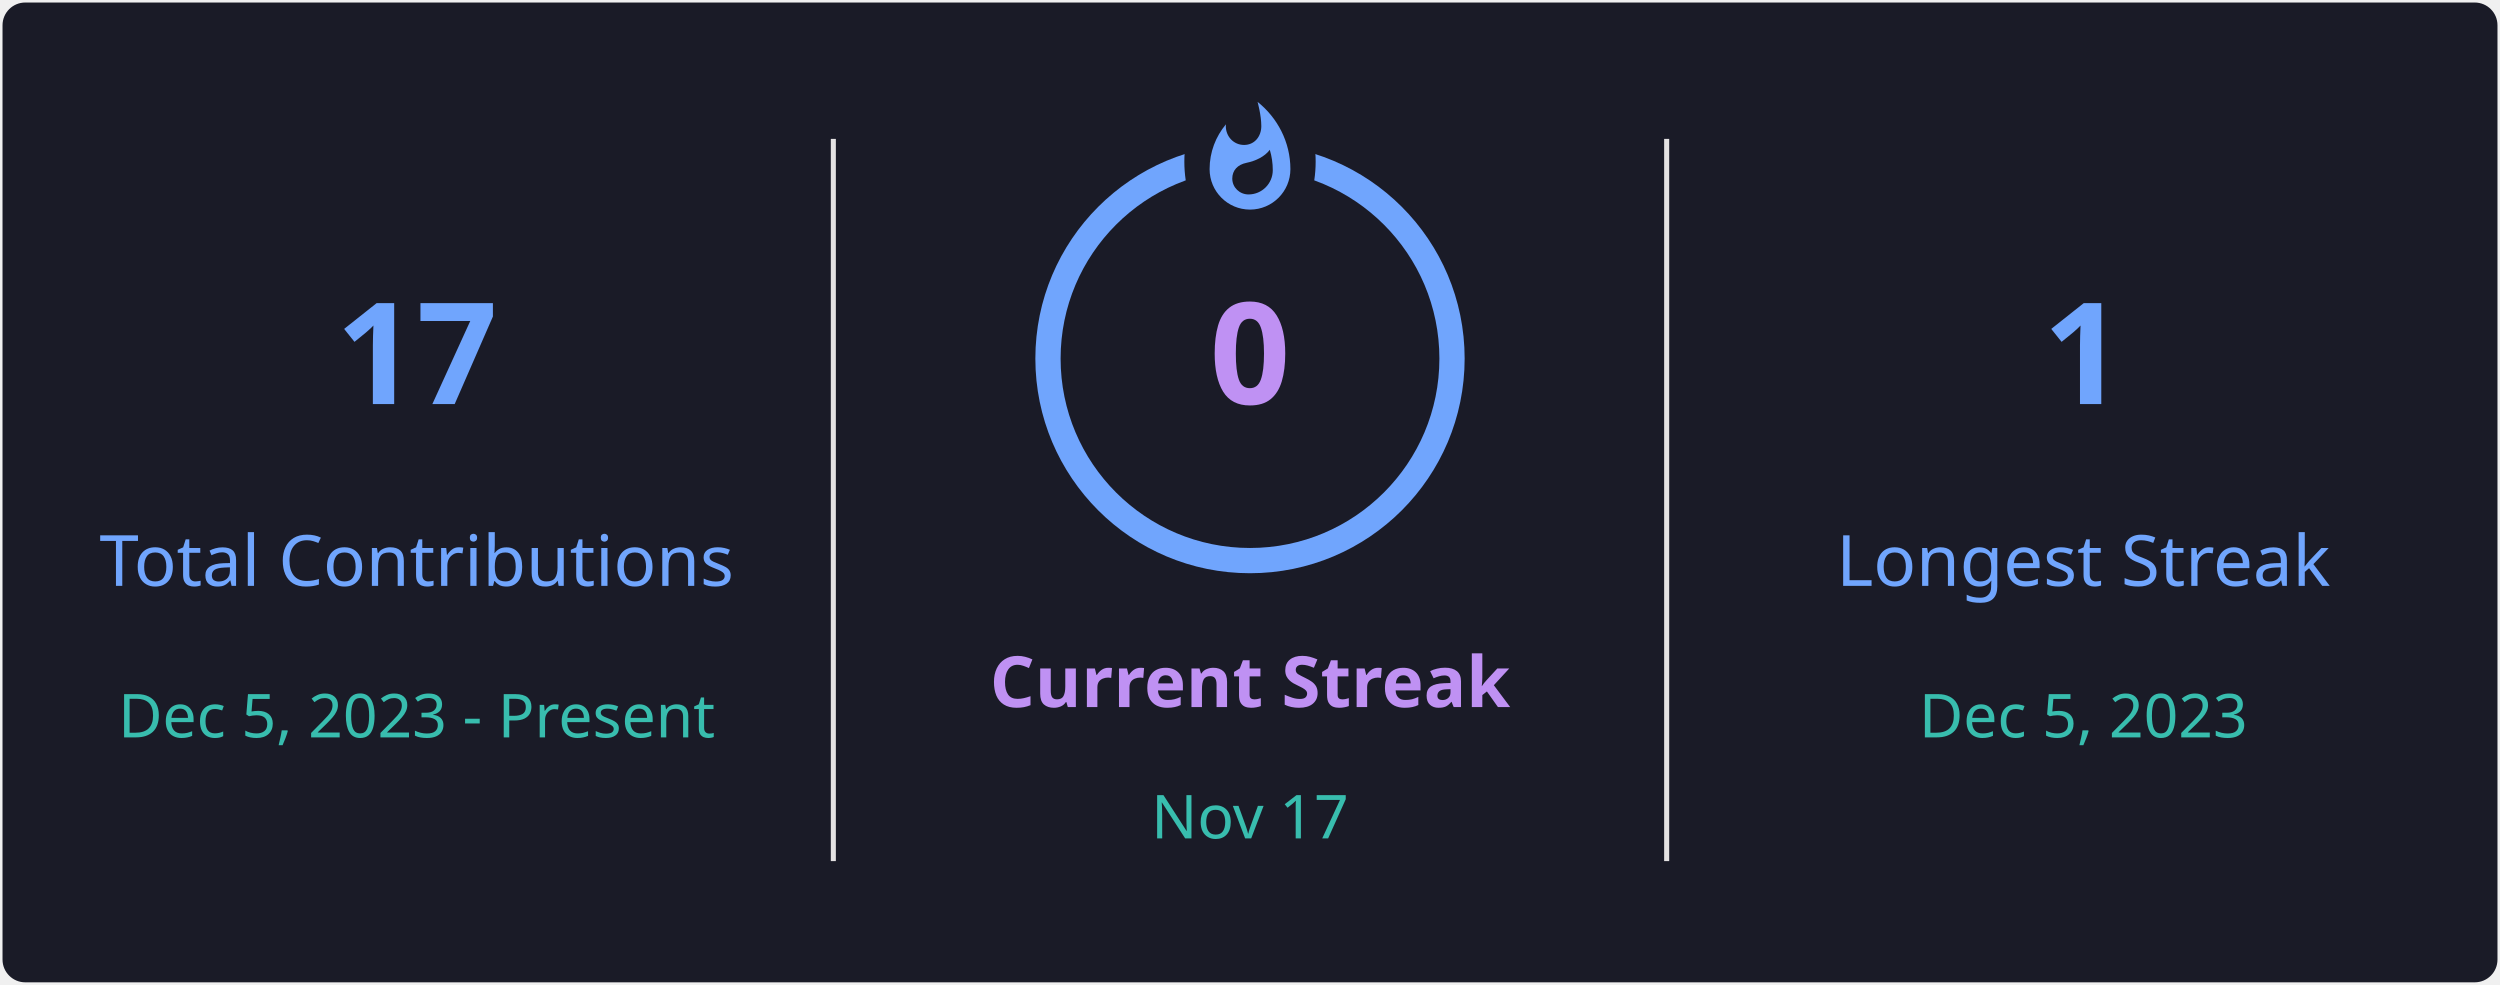
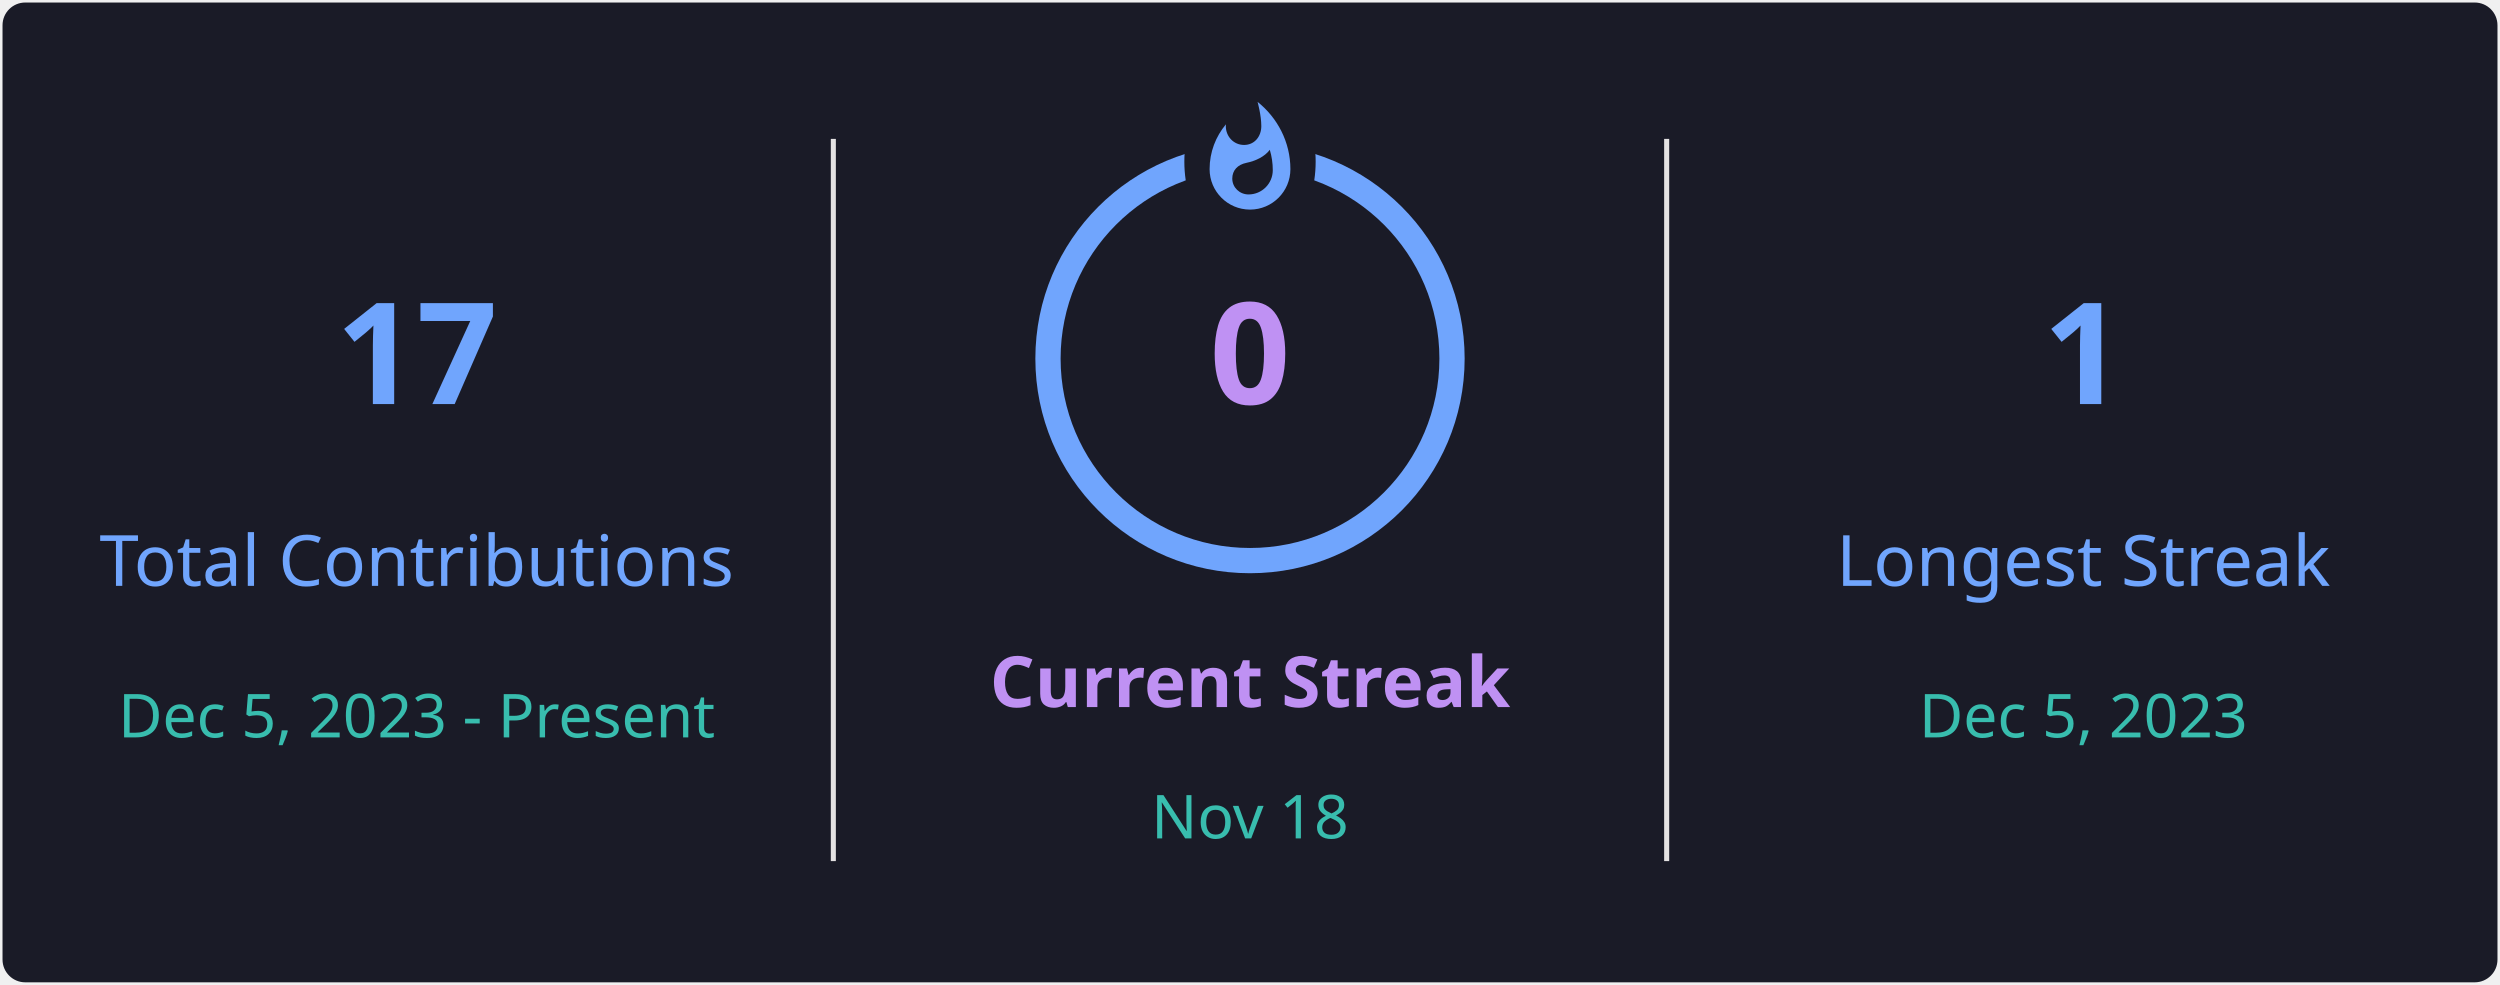
<svg xmlns="http://www.w3.org/2000/svg" style="isolation: isolate" viewBox="0 0 495 195" width="495px" height="195px" direction="ltr">
  <defs>
    <clipPath id="outer_rectangle">
      <rect width="495" height="195" rx="4.5" />
    </clipPath>
    <mask id="mask_out_ring_behind_fire">
      <rect width="495" height="195" fill="white" />
      <ellipse id="mask-ellipse" cx="247.5" cy="32" rx="13" ry="18" fill="black" />
    </mask>
  </defs>
  <g clip-path="url(#outer_rectangle)">
    <g style="isolation: isolate">
      <rect stroke="#000000" stroke-opacity="0" fill="#1A1B27" rx="4.5" x="0.5" y="0.5" width="494" height="194" />
    </g>
    <g style="isolation: isolate">
      <line x1="165" y1="28" x2="165" y2="170" vector-effect="non-scaling-stroke" stroke-width="1" stroke="#E4E2E2" stroke-linejoin="miter" stroke-linecap="square" stroke-miterlimit="3" />
      <line x1="330" y1="28" x2="330" y2="170" vector-effect="non-scaling-stroke" stroke-width="1" stroke="#E4E2E2" stroke-linejoin="miter" stroke-linecap="square" stroke-miterlimit="3" />
    </g>
    <g style="isolation: isolate">
      <g transform="translate(82.5, 48)">
        <text x="0" y="32" stroke-width="0" text-anchor="middle" fill="#70A5FD" stroke="none" font-family="&quot;Segoe UI&quot;, Ubuntu, sans-serif" font-weight="700" font-size="28px" font-style="normal" style="opacity: 1; opacity: 1;">
                        17
                    </text>
      </g>
      <g transform="translate(82.5, 84)">
        <text x="0" y="32" stroke-width="0" text-anchor="middle" fill="#70A5FD" stroke="none" font-family="&quot;Segoe UI&quot;, Ubuntu, sans-serif" font-weight="400" font-size="14px" font-style="normal" style="opacity: 1; opacity: 1;">
                        Total Contributions
                    </text>
      </g>
      <g transform="translate(82.5, 114)">
        <text x="0" y="32" stroke-width="0" text-anchor="middle" fill="#38BDAE" stroke="none" font-family="&quot;Segoe UI&quot;, Ubuntu, sans-serif" font-weight="400" font-size="12px" font-style="normal" style="opacity: 1; opacity: 1;">
                        Dec 5, 2023 - Present
                    </text>
      </g>
    </g>
    <g style="isolation: isolate">
      <g transform="translate(247.5, 108)">
        <text x="0" y="32" stroke-width="0" text-anchor="middle" fill="#BF91F3" stroke="none" font-family="&quot;Segoe UI&quot;, Ubuntu, sans-serif" font-weight="700" font-size="14px" font-style="normal" style="opacity: 1; opacity: 1;">
                        Current Streak
                    </text>
      </g>
      <g transform="translate(247.5, 145)">
        <text x="0" y="21" stroke-width="0" text-anchor="middle" fill="#38BDAE" stroke="none" font-family="&quot;Segoe UI&quot;, Ubuntu, sans-serif" font-weight="400" font-size="12px" font-style="normal" style="opacity: 1; opacity: 1;">
-                         Nov 17
+                         Nov 18
                    </text>
      </g>
      <g mask="url(#mask_out_ring_behind_fire)">
        <circle cx="247.5" cy="71" r="40" fill="none" stroke="#70A5FD" stroke-width="5" style="opacity: 1; opacity: 1;" />
      </g>
      <g transform="translate(247.5, 19.5)" stroke-opacity="0" style="opacity: 1; opacity: 1;">
        <path d="M -12 -0.5 L 15 -0.5 L 15 23.5 L -12 23.5 L -12 -0.5 Z" fill="none" />
        <path d="M 1.5 0.67 C 1.5 0.67 2.24 3.32 2.24 5.47 C 2.24 7.53 0.89 9.2 -1.17 9.2 C -3.23 9.2 -4.79 7.53 -4.79 5.47 L -4.76 5.11 C -6.78 7.51 -8 10.62 -8 13.99 C -8 18.41 -4.42 22 0 22 C 4.42 22 8 18.41 8 13.99 C 8 8.6 5.41 3.79 1.5 0.67 Z M -0.29 19 C -2.07 19 -3.51 17.6 -3.51 15.86 C -3.51 14.24 -2.46 13.1 -0.7 12.74 C 1.07 12.38 2.9 11.53 3.92 10.16 C 4.31 11.45 4.51 12.81 4.51 14.2 C 4.51 16.85 2.36 19 -0.29 19 Z" fill="#70A5FD" stroke-opacity="0" />
      </g>
      <g transform="translate(247.5, 48)">
        <text x="0" y="32" stroke-width="0" text-anchor="middle" fill="#BF91F3" stroke="none" font-family="&quot;Segoe UI&quot;, Ubuntu, sans-serif" font-weight="700" font-size="28px" font-style="normal" style="font-size: 28px;">
                        0
                    </text>
      </g>
    </g>
    <g style="isolation: isolate">
      <g transform="translate(412.5, 48)">
        <text x="0" y="32" stroke-width="0" text-anchor="middle" fill="#70A5FD" stroke="none" font-family="&quot;Segoe UI&quot;, Ubuntu, sans-serif" font-weight="700" font-size="28px" font-style="normal" style="opacity: 1; opacity: 1;">
                        1
                    </text>
      </g>
      <g transform="translate(412.5, 84)">
        <text x="0" y="32" stroke-width="0" text-anchor="middle" fill="#70A5FD" stroke="none" font-family="&quot;Segoe UI&quot;, Ubuntu, sans-serif" font-weight="400" font-size="14px" font-style="normal" style="opacity: 1; opacity: 1;">
                        Longest Streak
                    </text>
      </g>
      <g transform="translate(412.5, 114)">
        <text x="0" y="32" stroke-width="0" text-anchor="middle" fill="#38BDAE" stroke="none" font-family="&quot;Segoe UI&quot;, Ubuntu, sans-serif" font-weight="400" font-size="12px" font-style="normal" style="opacity: 1; opacity: 1;">
                        Dec 5, 2023
                    </text>
      </g>
    </g>
  </g>
</svg>
